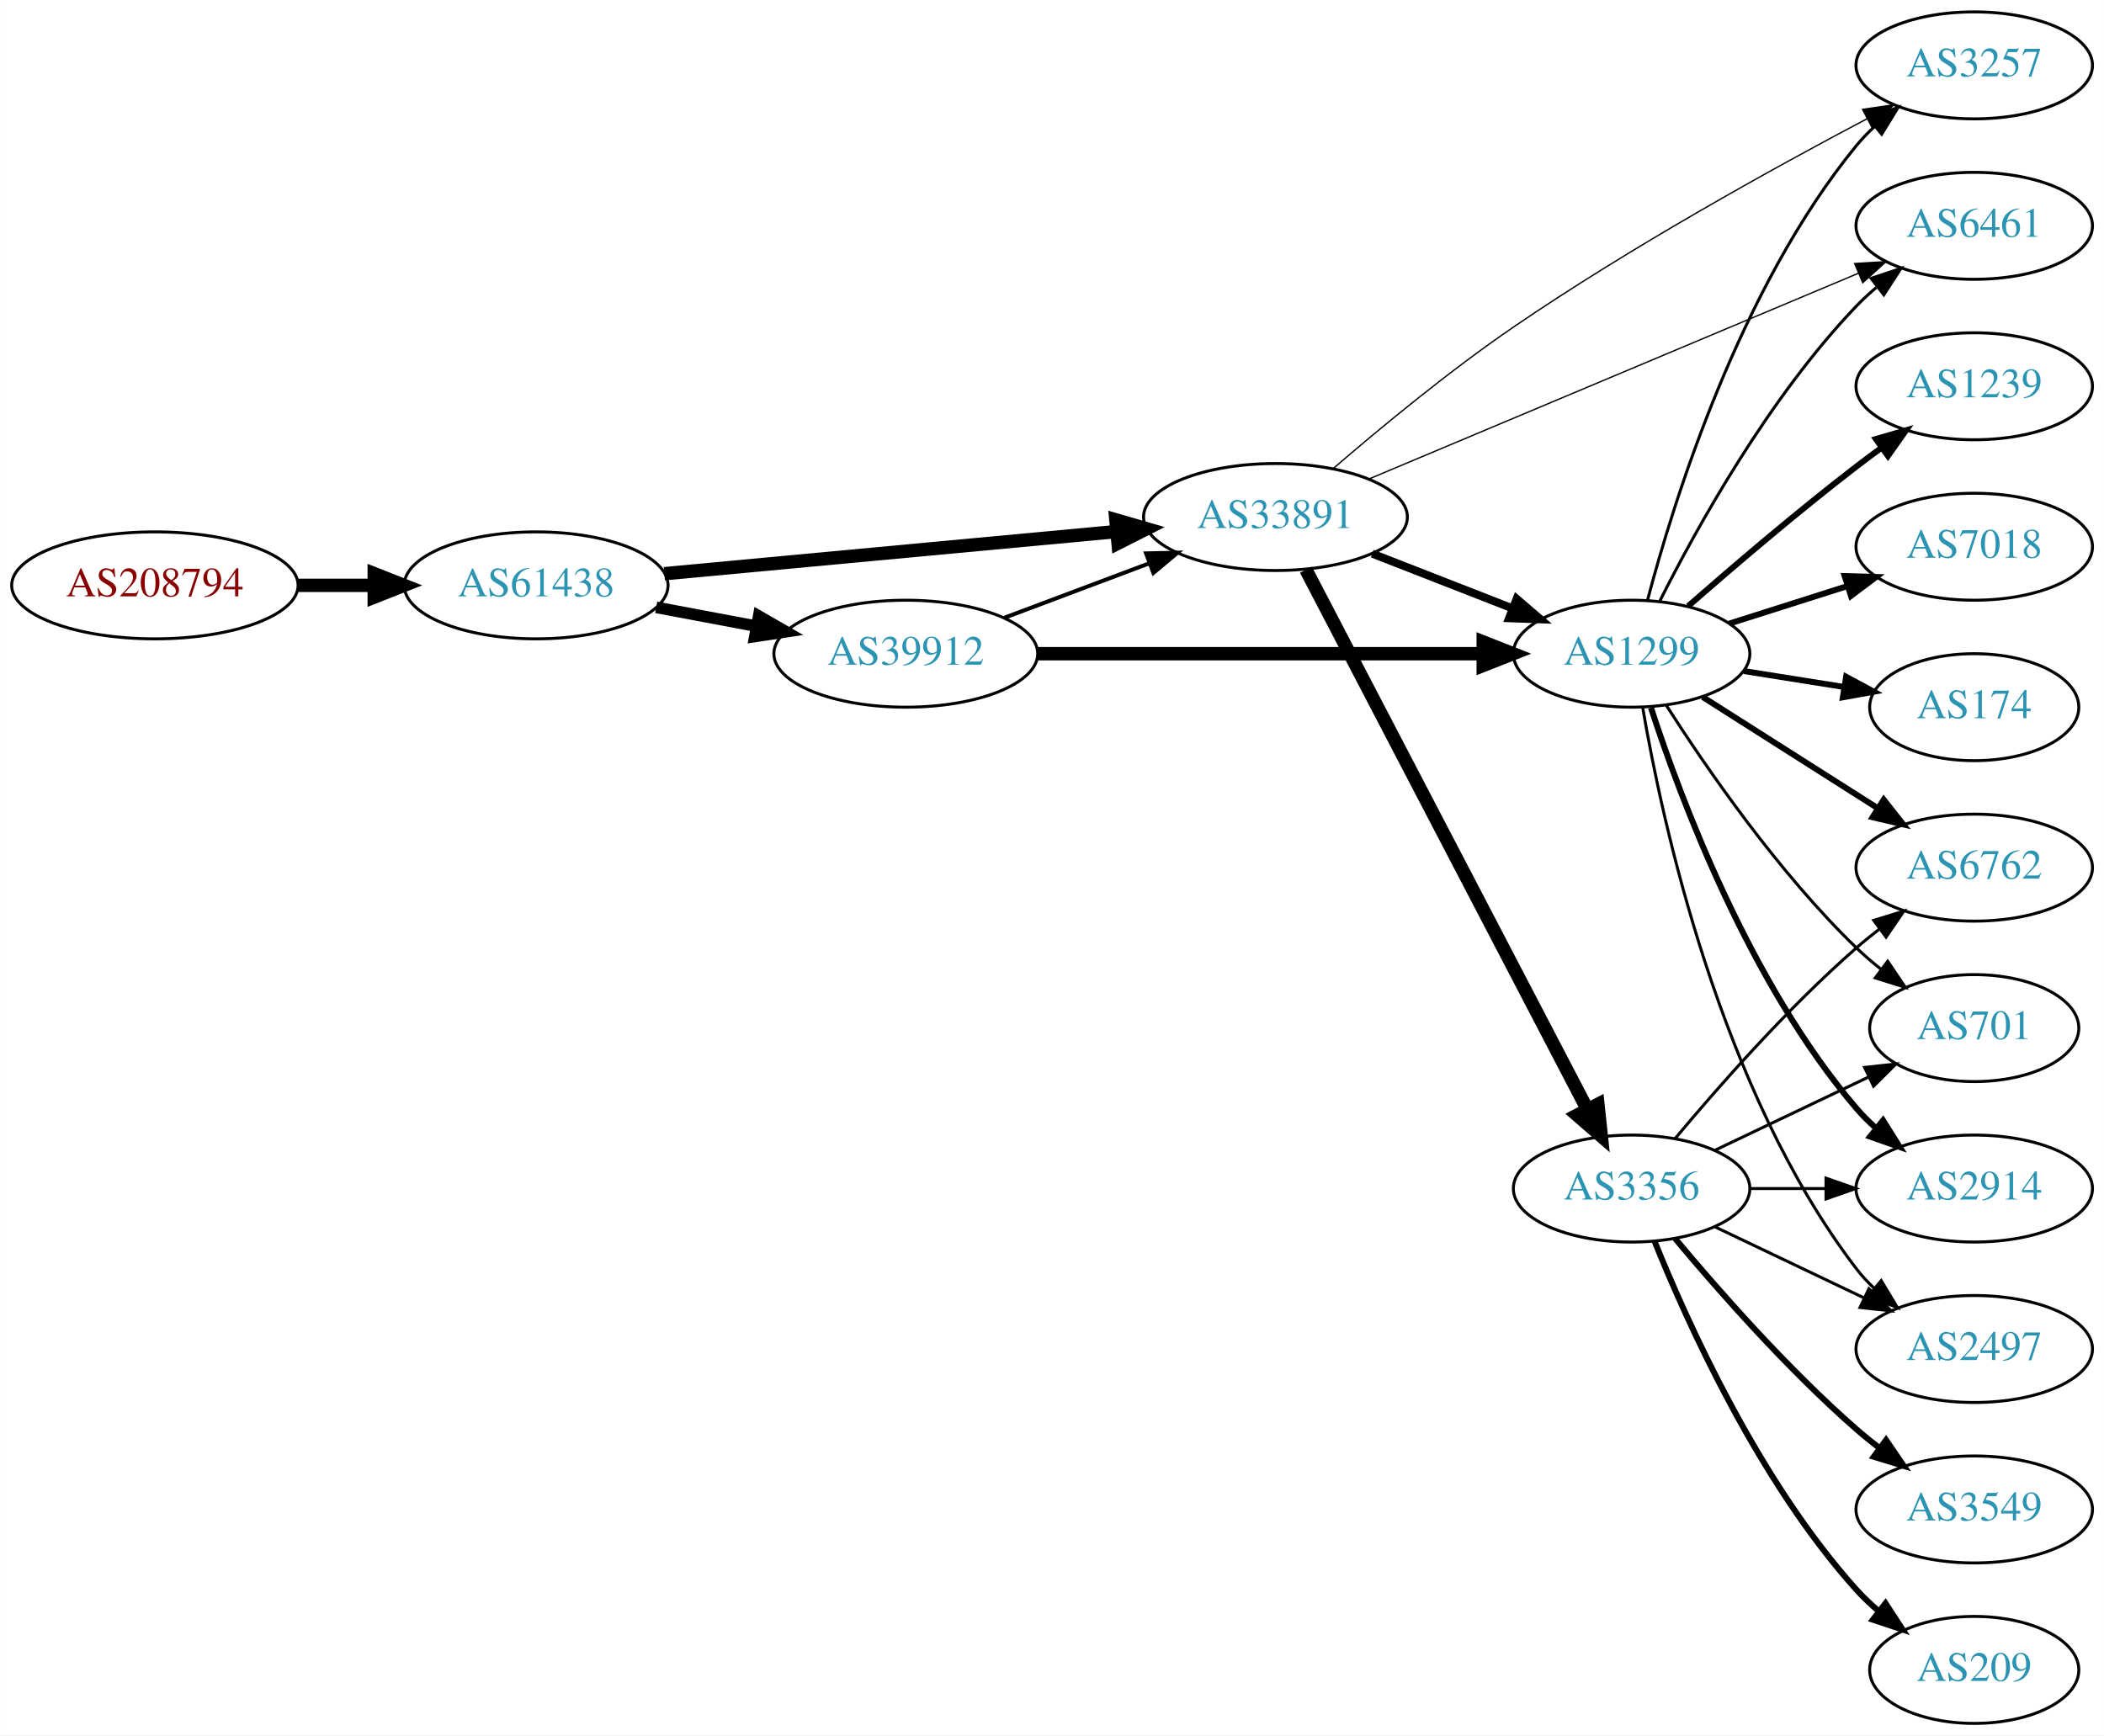
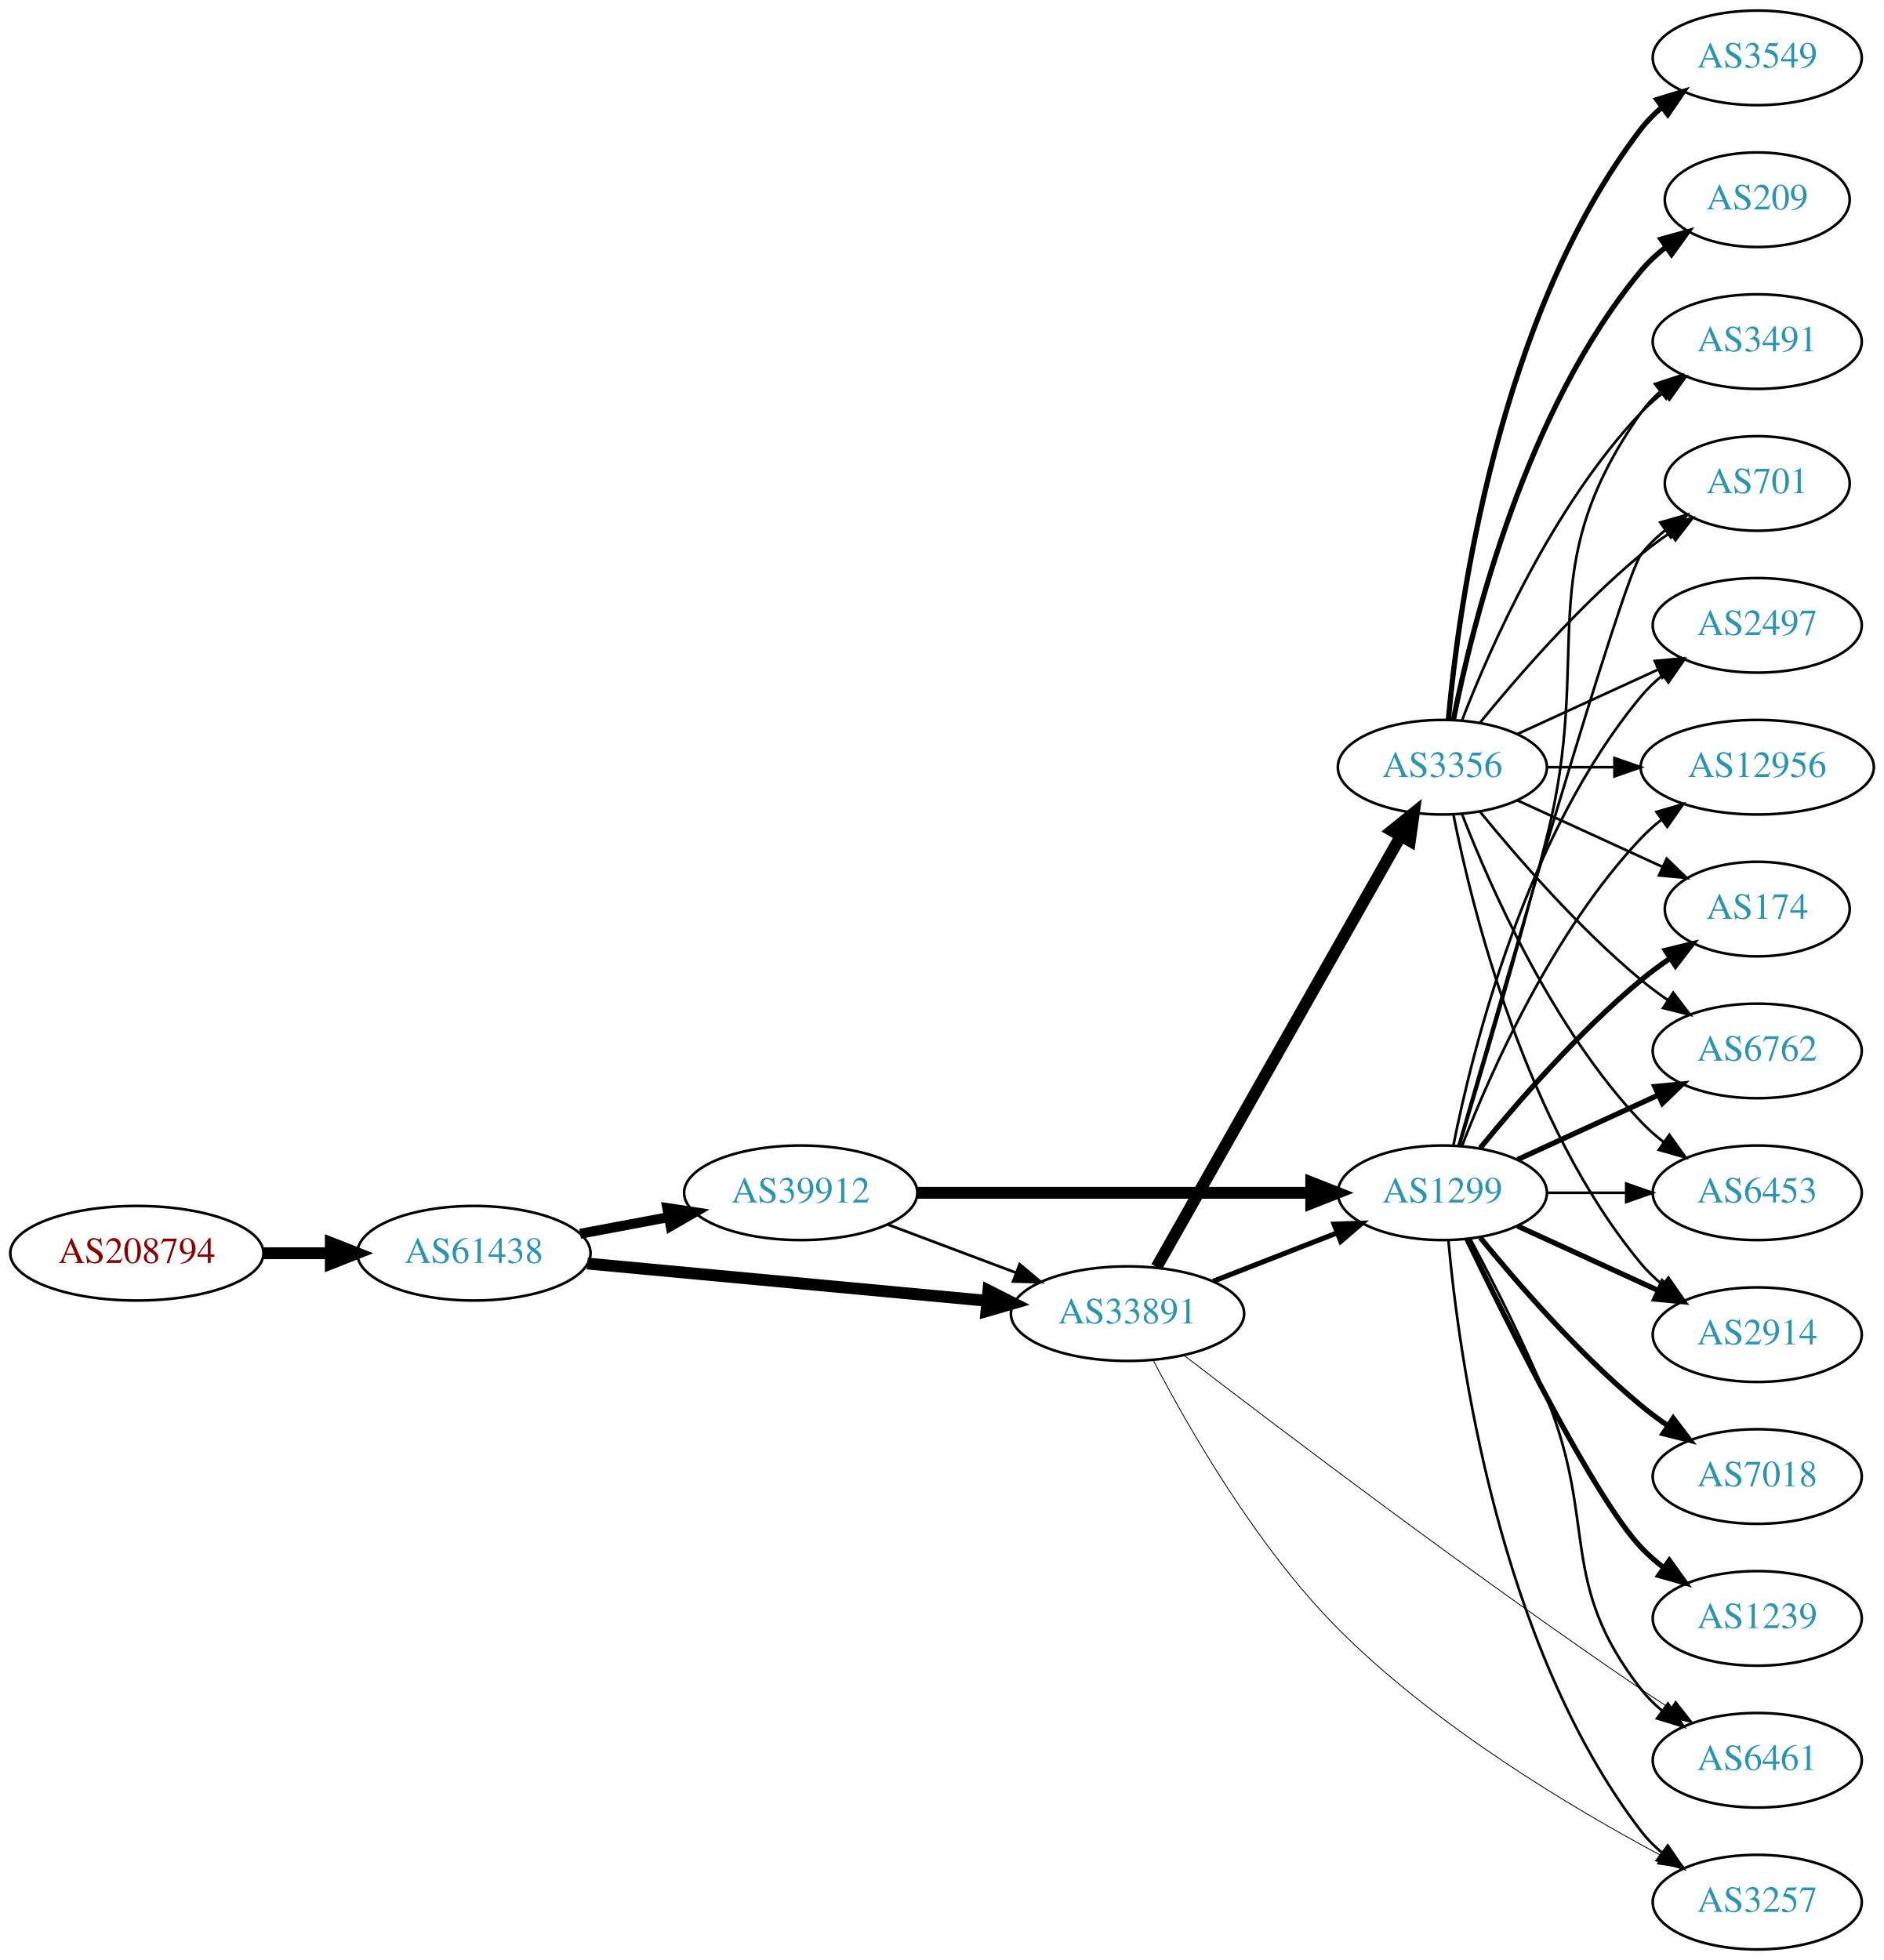
- <svg xmlns="http://www.w3.org/2000/svg" xmlns:xlink="http://www.w3.org/1999/xlink" width="708pt" height="584pt" viewBox="0.00 0.00 707.95 584.00">
-   <g id="graph0" class="graph" transform="scale(1 1) rotate(0) translate(4 580)">
-     <polygon fill="white" stroke="none" points="-4,4 -4,-580 703.954,-580 703.954,4 -4,4" />
+ <svg xmlns="http://www.w3.org/2000/svg" xmlns:xlink="http://www.w3.org/1999/xlink" width="717pt" height="746pt" viewBox="0.00 0.00 717.05 746.00">
+   <g id="graph0" class="graph" transform="scale(1 1) rotate(0) translate(4 742)">
+     <polygon fill="white" stroke="none" points="-4,4 -4,-742 713.053,-742 713.053,4 -4,4" />
    <g id="node1" class="node">
      <g id="a_node1">
        <a xlink:href="/asn/208794" xlink:title="AS208794 ~ Wolfgang Michael Brandstaetter [AT]">
-           <ellipse fill="#ffffff" stroke="black" cx="48.096" cy="-383" rx="48.192" ry="18" />
-           <text text-anchor="middle" x="48.096" y="-379.3" font-family="Times,serif" font-size="14.00" fill="#880000">AS208794</text>
+           <ellipse fill="#ffffff" stroke="black" cx="48.096" cy="-265" rx="48.192" ry="18" />
+           <text text-anchor="middle" x="48.096" y="-261.3" font-family="Times,serif" font-size="14.00" fill="#880000">AS208794</text>
        </a>
      </g>
    </g>
    <g id="node2" class="node">
      <g id="a_node2">
        <a xlink:href="/asn/61438" xlink:title="AS61438 ~ ip-it consult GmbH [AT]">
-           <ellipse fill="#ffffff" stroke="black" cx="176.388" cy="-383" rx="44.393" ry="18" />
-           <text text-anchor="middle" x="176.388" y="-379.3" font-family="Times,serif" font-size="14.00" fill="#2c94b3">AS61438</text>
+           <ellipse fill="#ffffff" stroke="black" cx="176.388" cy="-265" rx="44.393" ry="18" />
+           <text text-anchor="middle" x="176.388" y="-261.3" font-family="Times,serif" font-size="14.00" fill="#2c94b3">AS61438</text>
        </a>
      </g>
    </g>
    <g id="edge1" class="edge">
-       <path fill="none" stroke="black" stroke-width="4.5" d="M96.481,-383C104.742,-383 113.386,-383 121.799,-383" />
-       <polygon fill="black" stroke="black" stroke-width="4.5" points="121.904,-386.938 131.904,-383 121.904,-379.063 121.904,-386.938" />
+       <path fill="none" stroke="black" stroke-width="4.5" d="M96.481,-265C104.742,-265 113.386,-265 121.799,-265" />
+       <polygon fill="black" stroke="black" stroke-width="4.5" points="121.904,-268.938 131.904,-265 121.904,-261.063 121.904,-268.938" />
    </g>
    <g id="node3" class="node">
      <g id="a_node3">
        <a xlink:href="/asn/33891" xlink:title="AS33891 ~ CORE-BACKBONE GMBH GLOBAL NETWORK [DE]">
-           <ellipse fill="#ffffff" stroke="black" cx="425.172" cy="-406" rx="44.393" ry="18" />
-           <text text-anchor="middle" x="425.172" y="-402.3" font-family="Times,serif" font-size="14.00" fill="#2c94b3">AS33891</text>
+           <ellipse fill="#ffffff" stroke="black" cx="425.172" cy="-242" rx="44.393" ry="18" />
+           <text text-anchor="middle" x="425.172" y="-238.3" font-family="Times,serif" font-size="14.00" fill="#2c94b3">AS33891</text>
        </a>
      </g>
    </g>
    <g id="edge2" class="edge">
-       <path fill="none" stroke="black" stroke-width="4.5" d="M219.531,-386.928C261.55,-390.844 326.196,-396.869 371.559,-401.097" />
-       <polygon fill="black" stroke="black" stroke-width="4.5" points="371.467,-405.042 381.789,-402.05 372.198,-397.201 371.467,-405.042" />
+       <path fill="none" stroke="black" stroke-width="4.5" d="M219.531,-261.072C261.55,-257.156 326.196,-251.131 371.559,-246.903" />
+       <polygon fill="black" stroke="black" stroke-width="4.5" points="372.198,-250.799 381.789,-245.95 371.467,-242.958 372.198,-250.799" />
    </g>
    <g id="node4" class="node">
      <g id="a_node4">
        <a xlink:href="/asn/39912" xlink:title="AS39912 ~ oja.at GmbH [AT]">
-           <ellipse fill="#ffffff" stroke="black" cx="300.78" cy="-360" rx="44.393" ry="18" />
-           <text text-anchor="middle" x="300.78" y="-356.3" font-family="Times,serif" font-size="14.00" fill="#2c94b3">AS39912</text>
+           <ellipse fill="#ffffff" stroke="black" cx="300.78" cy="-288" rx="44.393" ry="18" />
+           <text text-anchor="middle" x="300.78" y="-284.3" font-family="Times,serif" font-size="14.00" fill="#2c94b3">AS39912</text>
        </a>
      </g>
    </g>
    <g id="edge3" class="edge">
-       <path fill="none" stroke="black" stroke-width="3.9" d="M216.787,-375.596C227.487,-373.585 239.211,-371.382 250.388,-369.282" />
-       <polygon fill="black" stroke="black" stroke-width="3.9" points="251.273,-372.677 260.454,-367.39 249.98,-365.797 251.273,-372.677" />
+       <path fill="none" stroke="black" stroke-width="3.789" d="M216.787,-272.404C227.487,-274.415 239.211,-276.618 250.388,-278.718" />
+       <polygon fill="black" stroke="black" stroke-width="3.789" points="249.98,-282.203 260.454,-280.61 251.273,-275.323 249.98,-282.203" />
    </g>
    <g id="node5" class="node">
      <g id="a_node5">
-         <a xlink:href="/asn/3257" xlink:title="AS3257 ~ GTT [DE]">
-           <ellipse fill="#ffffff" stroke="black" cx="660.307" cy="-558" rx="39.794" ry="18" />
-           <text text-anchor="middle" x="660.307" y="-554.3" font-family="Times,serif" font-size="14.00" fill="#2c94b3">AS3257</text>
+         <a xlink:href="/asn/1299" xlink:title="AS1299 ~ Telia Carrier [EU]">
+           <ellipse fill="#ffffff" stroke="black" cx="545.014" cy="-288" rx="39.794" ry="18" />
+           <text text-anchor="middle" x="545.014" y="-284.3" font-family="Times,serif" font-size="14.00" fill="#2c94b3">AS1299</text>
        </a>
      </g>
    </g>
    <g id="edge4" class="edge">
-       <path fill="none" stroke="black" stroke-width="0.45" d="M444.715,-422.407C460.361,-435.896 483.621,-455.138 505.368,-470 544.578,-496.796 592.434,-523.254 624.276,-540.05" />
-       <polygon fill="black" stroke="black" stroke-width="0.45" points="622.732,-543.192 633.214,-544.732 625.98,-536.991 622.732,-543.192" />
+       <path fill="none" stroke="black" stroke-width="1.929" d="M457.752,-254.327C472.18,-259.96 489.42,-266.689 504.681,-272.646" />
+       <polygon fill="black" stroke="black" stroke-width="1.929" points="503.787,-276.054 514.375,-276.43 506.333,-269.534 503.787,-276.054" />
    </g>
    <g id="node6" class="node">
      <g id="a_node6">
        <a xlink:href="/asn/3356" xlink:title="AS3356 ~ Level 3 Parent, LLC [US]">
-           <ellipse fill="#ffffff" stroke="black" cx="545.014" cy="-180" rx="39.794" ry="18" />
-           <text text-anchor="middle" x="545.014" y="-176.3" font-family="Times,serif" font-size="14.00" fill="#2c94b3">AS3356</text>
+           <ellipse fill="#ffffff" stroke="black" cx="545.014" cy="-450" rx="39.794" ry="18" />
+           <text text-anchor="middle" x="545.014" y="-446.3" font-family="Times,serif" font-size="14.00" fill="#2c94b3">AS3356</text>
        </a>
      </g>
    </g>
    <g id="edge5" class="edge">
-       <path fill="none" stroke="black" stroke-width="4.5" d="M435.419,-388.266C456.028,-348.742 505.825,-253.24 530.161,-206.568" />
-       <polygon fill="black" stroke="black" stroke-width="4.5" points="533.678,-208.339 534.81,-197.651 526.696,-204.698 533.678,-208.339" />
+       <path fill="none" stroke="black" stroke-width="4.5" d="M436.219,-259.734C457.013,-296.436 504.853,-380.877 529.199,-423.85" />
+       <polygon fill="black" stroke="black" stroke-width="4.5" points="525.804,-425.845 534.159,-432.604 532.655,-421.963 525.804,-425.845" />
    </g>
    <g id="node7" class="node">
      <g id="a_node7">
-         <a xlink:href="/asn/1299" xlink:title="AS1299 ~ Telia Carrier [EU]">
-           <ellipse fill="#ffffff" stroke="black" cx="545.014" cy="-360" rx="39.794" ry="18" />
-           <text text-anchor="middle" x="545.014" y="-356.3" font-family="Times,serif" font-size="14.00" fill="#2c94b3">AS1299</text>
+         <a xlink:href="/asn/6461" xlink:title="AS6461 ~ Zayo Bandwidth [US]">
+           <ellipse fill="#ffffff" stroke="black" cx="664.857" cy="-72" rx="39.794" ry="18" />
+           <text text-anchor="middle" x="664.857" y="-68.3" font-family="Times,serif" font-size="14.00" fill="#2c94b3">AS6461</text>
        </a>
      </g>
    </g>
    <g id="edge6" class="edge">
-       <path fill="none" stroke="black" stroke-width="2.7" d="M457.752,-393.673C472.18,-388.04 489.42,-381.311 504.681,-375.354" />
-       <polygon fill="black" stroke="black" stroke-width="2.7" points="506.333,-378.466 514.375,-371.57 503.787,-371.946 506.333,-378.466" />
+       <path fill="none" stroke="black" stroke-width="0.321" d="M446.81,-226.027C481.929,-199.029 555.815,-143.014 620.661,-99 624.201,-96.597 627.945,-94.139 631.69,-91.731" />
+       <polygon fill="black" stroke="black" stroke-width="0.321" points="633.76,-94.563 640.335,-86.255 630.015,-88.649 633.76,-94.563" />
    </g>
    <g id="node8" class="node">
      <g id="a_node8">
-         <a xlink:href="/asn/6461" xlink:title="AS6461 ~ Zayo Bandwidth [US]">
-           <ellipse fill="#ffffff" stroke="black" cx="660.307" cy="-504" rx="39.794" ry="18" />
-           <text text-anchor="middle" x="660.307" y="-500.3" font-family="Times,serif" font-size="14.00" fill="#2c94b3">AS6461</text>
+         <a xlink:href="/asn/3257" xlink:title="AS3257 ~ GTT [DE]">
+           <ellipse fill="#ffffff" stroke="black" cx="664.857" cy="-18" rx="39.794" ry="18" />
+           <text text-anchor="middle" x="664.857" y="-14.3" font-family="Times,serif" font-size="14.00" fill="#2c94b3">AS3257</text>
        </a>
      </g>
    </g>
    <g id="edge7" class="edge">
-       <path fill="none" stroke="black" stroke-width="0.45" d="M456.65,-418.812C498.94,-436.588 575.384,-468.722 621.332,-488.037" />
-       <polygon fill="black" stroke="black" stroke-width="0.45" points="620.076,-491.305 630.651,-491.954 622.789,-484.852 620.076,-491.305" />
-     </g>
-     <g id="edge9" class="edge">
-       <path fill="none" stroke="black" stroke-width="1.35" d="M333.937,-372.086C348.835,-377.685 366.721,-384.408 382.627,-390.386" />
-       <polygon fill="black" stroke="black" stroke-width="1.35" points="381.637,-393.753 392.23,-393.995 384.1,-387.2 381.637,-393.753" />
-     </g>
-     <g id="edge8" class="edge">
-       <path fill="none" stroke="black" stroke-width="4.5" d="M345.086,-360C387.165,-360 450.974,-360 494.918,-360" />
-       <polygon fill="black" stroke="black" stroke-width="4.5" points="495.083,-363.938 505.083,-360 495.083,-356.063 495.083,-363.938" />
+       <path fill="none" stroke="black" stroke-width="0.321" d="M435.022,-224.142C447.987,-199.213 474.036,-153.504 505.368,-122 542.066,-85.1 593.9,-54.104 628.169,-35.798" />
+       <polygon fill="black" stroke="black" stroke-width="0.321" points="630.118,-38.728 637.341,-30.977 626.861,-32.532 630.118,-38.728" />
+     </g>
+     <g id="edge31" class="edge">
+       <path fill="none" stroke="black" stroke-width="1.038" d="M333.937,-275.914C348.835,-270.315 366.721,-263.592 382.627,-257.614" />
+       <polygon fill="black" stroke="black" stroke-width="1.038" points="384.1,-260.8 392.23,-254.005 381.637,-254.247 384.1,-260.8" />
+     </g>
+     <g id="edge30" class="edge">
+       <path fill="none" stroke="black" stroke-width="4.5" d="M345.086,-288C387.165,-288 450.974,-288 494.918,-288" />
+       <polygon fill="black" stroke="black" stroke-width="4.5" points="495.083,-291.938 505.083,-288 495.083,-284.063 495.083,-291.938" />
+     </g>
+     <g id="edge19" class="edge">
+       <path fill="none" stroke="black" d="M555.676,-270.373C563.996,-254.783 575.995,-231.274 584.661,-210 604.226,-161.969 588.745,-139.879 620.661,-99 622.974,-96.037 625.71,-93.314 628.664,-90.833" />
+       <polygon fill="black" stroke="black" points="630.857,-93.565 636.853,-84.83 626.719,-87.919 630.857,-93.565" />
+     </g>
+     <g id="edge14" class="edge">
+       <path fill="none" stroke="black" d="M547.298,-269.883C551.197,-226.668 566.214,-115.869 620.661,-45 622.951,-42.02 625.671,-39.284 628.615,-36.795" />
+       <polygon fill="black" stroke="black" points="630.809,-39.527 636.791,-30.782 626.662,-33.888 630.809,-39.527" />
    </g>
    <g id="node9" class="node">
      <g id="a_node9">
-         <a xlink:href="/asn/6762" xlink:title="AS6762 ~ TELECOM ITALIA SPARKLE S.p.A. [IT]">
-           <ellipse fill="#ffffff" stroke="black" cx="660.307" cy="-288" rx="39.794" ry="18" />
-           <text text-anchor="middle" x="660.307" y="-284.3" font-family="Times,serif" font-size="14.00" fill="#2c94b3">AS6762</text>
-         </a>
-       </g>
-     </g>
-     <g id="edge19" class="edge">
-       <path fill="none" stroke="black" d="M559.644,-196.817C573.927,-213.929 597.473,-240.745 620.661,-261 623.127,-263.154 625.765,-265.294 628.463,-267.372" />
-       <polygon fill="black" stroke="black" points="626.488,-270.264 636.617,-273.37 630.636,-264.625 626.488,-270.264" />
-     </g>
-     <g id="node13" class="node">
-       <g id="a_node13">
-         <a xlink:href="/asn/701" xlink:title="AS701 ~ UUNET [US]">
-           <ellipse fill="#ffffff" stroke="black" cx="660.307" cy="-234" rx="35.194" ry="18" />
-           <text text-anchor="middle" x="660.307" y="-230.3" font-family="Times,serif" font-size="14.00" fill="#2c94b3">AS701</text>
-         </a>
-       </g>
-     </g>
-     <g id="edge20" class="edge">
-       <path fill="none" stroke="black" d="M573.151,-192.934C588.583,-200.29 608.068,-209.577 624.603,-217.459" />
-       <polygon fill="black" stroke="black" points="623.412,-220.768 633.945,-221.911 626.424,-214.449 623.412,-220.768" />
-     </g>
-     <g id="node14" class="node">
-       <g id="a_node14">
-         <a xlink:href="/asn/2914" xlink:title="AS2914 ~ NTT America, Inc. [US]">
-           <ellipse fill="#ffffff" stroke="black" cx="660.307" cy="-180" rx="39.794" ry="18" />
-           <text text-anchor="middle" x="660.307" y="-176.3" font-family="Times,serif" font-size="14.00" fill="#2c94b3">AS2914</text>
-         </a>
-       </g>
-     </g>
-     <g id="edge23" class="edge">
-       <path fill="none" stroke="black" d="M584.687,-180C592.89,-180 601.654,-180 610.186,-180" />
-       <polygon fill="black" stroke="black" points="610.425,-183.5 620.425,-180 610.425,-176.5 610.425,-183.5" />
-     </g>
-     <g id="node15" class="node">
-       <g id="a_node15">
-         <a xlink:href="/asn/2497" xlink:title="AS2497 ~ Internet Initiative Japan Inc. [JP]">
-           <ellipse fill="#ffffff" stroke="black" cx="660.307" cy="-126" rx="39.794" ry="18" />
-           <text text-anchor="middle" x="660.307" y="-122.3" font-family="Times,serif" font-size="14.00" fill="#2c94b3">AS2497</text>
-         </a>
-       </g>
-     </g>
-     <g id="edge24" class="edge">
-       <path fill="none" stroke="black" d="M573.151,-167.066C588.145,-159.919 606.966,-150.948 623.189,-143.215" />
-       <polygon fill="black" stroke="black" points="624.871,-146.291 632.392,-138.829 621.859,-139.972 624.871,-146.291" />
-     </g>
-     <g id="node16" class="node">
-       <g id="a_node16">
-         <a xlink:href="/asn/3549" xlink:title="AS3549 ~ Level 3 Parent, LLC [US]">
-           <ellipse fill="#ffffff" stroke="black" cx="660.307" cy="-72" rx="39.794" ry="18" />
-           <text text-anchor="middle" x="660.307" y="-68.3" font-family="Times,serif" font-size="14.00" fill="#2c94b3">AS3549</text>
-         </a>
-       </g>
-     </g>
-     <g id="edge21" class="edge">
-       <path fill="none" stroke="black" stroke-width="2" d="M559.644,-163.183C573.927,-146.071 597.473,-119.255 620.661,-99 623.127,-96.846 625.765,-94.706 628.463,-92.628" />
-       <polygon fill="black" stroke="black" stroke-width="2" points="630.636,-95.375 636.617,-86.63 626.488,-89.736 630.636,-95.375" />
-     </g>
-     <g id="node17" class="node">
-       <g id="a_node17">
-         <a xlink:href="/asn/209" xlink:title="AS209 ~ CenturyLink Communications, LLC [US]">
-           <ellipse fill="#ffffff" stroke="black" cx="660.307" cy="-18" rx="35.194" ry="18" />
-           <text text-anchor="middle" x="660.307" y="-14.3" font-family="Times,serif" font-size="14.00" fill="#2c94b3">AS209</text>
-         </a>
-       </g>
-     </g>
-     <g id="edge22" class="edge">
-       <path fill="none" stroke="black" stroke-width="2" d="M552.762,-162.213C563.813,-134.757 587.866,-81.422 620.661,-45 622.976,-42.428 625.581,-39.969 628.317,-37.657" />
-       <polygon fill="black" stroke="black" stroke-width="2" points="630.455,-40.428 636.24,-31.552 626.183,-34.883 630.455,-40.428" />
-     </g>
-     <g id="edge18" class="edge">
-       <path fill="none" stroke="black" d="M550.357,-377.957C559.083,-411.131 581.353,-483.012 620.661,-531 622.509,-533.256 624.59,-535.406 626.805,-537.438" />
-       <polygon fill="black" stroke="black" points="624.737,-540.267 634.703,-543.863 629.155,-534.837 624.737,-540.267" />
-     </g>
-     <g id="edge14" class="edge">
-       <path fill="none" stroke="black" d="M554.52,-377.755C566.759,-402.071 591.143,-446.218 620.661,-477 622.732,-479.16 625,-481.254 627.366,-483.256" />
-       <polygon fill="black" stroke="black" points="625.599,-486.314 635.646,-489.675 629.888,-480.782 625.599,-486.314" />
-     </g>
-     <g id="edge10" class="edge">
-       <path fill="none" stroke="black" stroke-width="2" d="M568.941,-345.43C585.909,-334.646 609.225,-319.828 627.922,-307.946" />
-       <polygon fill="black" stroke="black" stroke-width="2" points="629.852,-310.866 636.415,-302.549 626.098,-304.958 629.852,-310.866" />
+         <a xlink:href="/asn/174" xlink:title="AS174 ~ Cogent Communications [US]">
+           <ellipse fill="#ffffff" stroke="black" cx="664.857" cy="-396" rx="35.194" ry="18" />
+           <text text-anchor="middle" x="664.857" y="-392.3" font-family="Times,serif" font-size="14.00" fill="#2c94b3">AS174</text>
+         </a>
+       </g>
+     </g>
+     <g id="edge8" class="edge">
+       <path fill="none" stroke="black" stroke-width="2" d="M559.433,-305.065C573.548,-322.375 596.963,-349.345 620.661,-369 624.124,-371.872 627.917,-374.669 631.771,-377.308" />
+       <polygon fill="black" stroke="black" stroke-width="2" points="629.914,-380.275 640.204,-382.797 633.732,-374.408 629.914,-380.275" />
    </g>
    <g id="node10" class="node">
      <g id="a_node10">
-         <a xlink:href="/asn/1239" xlink:title="AS1239 ~ Sprint [US]">
-           <ellipse fill="#ffffff" stroke="black" cx="660.307" cy="-450" rx="39.794" ry="18" />
-           <text text-anchor="middle" x="660.307" y="-446.3" font-family="Times,serif" font-size="14.00" fill="#2c94b3">AS1239</text>
-         </a>
-       </g>
-     </g>
-     <g id="edge11" class="edge">
-       <path fill="none" stroke="black" stroke-width="2" d="M564.037,-376.01C578.923,-389.037 600.763,-407.703 620.661,-423 623.404,-425.109 626.296,-427.258 629.212,-429.376" />
-       <polygon fill="black" stroke="black" stroke-width="2" points="627.216,-432.252 637.39,-435.205 631.278,-426.551 627.216,-432.252" />
+         <a xlink:href="/asn/6762" xlink:title="AS6762 ~ TELECOM ITALIA SPARKLE S.p.A. [IT]">
+           <ellipse fill="#ffffff" stroke="black" cx="664.857" cy="-342" rx="39.794" ry="18" />
+           <text text-anchor="middle" x="664.857" y="-338.3" font-family="Times,serif" font-size="14.00" fill="#2c94b3">AS6762</text>
+         </a>
+       </g>
+     </g>
+     <g id="edge9" class="edge">
+       <path fill="none" stroke="black" stroke-width="2" d="M573.643,-300.661C589.6,-307.973 609.871,-317.261 627.154,-325.181" />
+       <polygon fill="black" stroke="black" stroke-width="2" points="625.852,-328.435 636.401,-329.419 628.768,-322.071 625.852,-328.435" />
    </g>
    <g id="node11" class="node">
      <g id="a_node11">
        <a xlink:href="/asn/7018" xlink:title="AS7018 ~ AT&amp;T Services, Inc. [US]">
-           <ellipse fill="#ffffff" stroke="black" cx="660.307" cy="-396" rx="39.794" ry="18" />
-           <text text-anchor="middle" x="660.307" y="-392.3" font-family="Times,serif" font-size="14.00" fill="#2c94b3">AS7018</text>
-         </a>
-       </g>
-     </g>
-     <g id="edge12" class="edge">
-       <path fill="none" stroke="black" stroke-width="2" d="M577.874,-370.124C590.183,-374.035 604.436,-378.564 617.544,-382.729" />
-       <polygon fill="black" stroke="black" stroke-width="2" points="616.704,-386.135 627.294,-385.827 618.824,-379.463 616.704,-386.135" />
+           <ellipse fill="#ffffff" stroke="black" cx="664.857" cy="-180" rx="39.794" ry="18" />
+           <text text-anchor="middle" x="664.857" y="-176.3" font-family="Times,serif" font-size="14.00" fill="#2c94b3">AS7018</text>
+         </a>
+       </g>
+     </g>
+     <g id="edge10" class="edge">
+       <path fill="none" stroke="black" stroke-width="2" d="M559.433,-270.935C573.548,-253.625 596.963,-226.655 620.661,-207 623.877,-204.332 627.378,-201.73 630.948,-199.259" />
+       <polygon fill="black" stroke="black" stroke-width="2" points="632.872,-202.183 639.305,-193.764 629.026,-196.334 632.872,-202.183" />
    </g>
    <g id="node12" class="node">
      <g id="a_node12">
-         <a xlink:href="/asn/174" xlink:title="AS174 ~ Cogent Communications [US]">
-           <ellipse fill="#ffffff" stroke="black" cx="660.307" cy="-342" rx="35.194" ry="18" />
-           <text text-anchor="middle" x="660.307" y="-338.3" font-family="Times,serif" font-size="14.00" fill="#2c94b3">AS174</text>
+         <a xlink:href="/asn/6453" xlink:title="AS6453 ~ TATA COMMUNICATIONS (AMERICA) INC [US]">
+           <ellipse fill="#ffffff" stroke="black" cx="664.857" cy="-288" rx="39.794" ry="18" />
+           <text text-anchor="middle" x="664.857" y="-284.3" font-family="Times,serif" font-size="14.00" fill="#2c94b3">AS6453</text>
+         </a>
+       </g>
+     </g>
+     <g id="edge11" class="edge">
+       <path fill="none" stroke="black" d="M584.927,-288C594.48,-288 604.83,-288 614.793,-288" />
+       <polygon fill="black" stroke="black" points="614.985,-291.5 624.985,-288 614.985,-284.5 614.985,-291.5" />
+     </g>
+     <g id="node13" class="node">
+       <g id="a_node13">
+         <a xlink:href="/asn/2914" xlink:title="AS2914 ~ NTT America, Inc. [US]">
+           <ellipse fill="#ffffff" stroke="black" cx="664.857" cy="-234" rx="39.794" ry="18" />
+           <text text-anchor="middle" x="664.857" y="-230.3" font-family="Times,serif" font-size="14.00" fill="#2c94b3">AS2914</text>
+         </a>
+       </g>
+     </g>
+     <g id="edge12" class="edge">
+       <path fill="none" stroke="black" stroke-width="2" d="M573.643,-275.339C589.6,-268.027 609.871,-258.739 627.154,-250.819" />
+       <polygon fill="black" stroke="black" stroke-width="2" points="628.768,-253.929 636.401,-246.581 625.852,-247.565 628.768,-253.929" />
+     </g>
+     <g id="node14" class="node">
+       <g id="a_node14">
+         <a xlink:href="/asn/3491" xlink:title="AS3491 ~ PCCW Global, Inc. [US]">
+           <ellipse fill="#ffffff" stroke="black" cx="664.857" cy="-612" rx="39.794" ry="18" />
+           <text text-anchor="middle" x="664.857" y="-608.3" font-family="Times,serif" font-size="14.00" fill="#2c94b3">AS3491</text>
        </a>
      </g>
    </g>
    <g id="edge13" class="edge">
-       <path fill="none" stroke="black" stroke-width="2" d="M582.797,-354.156C593.581,-352.443 605.465,-350.554 616.585,-348.788" />
-       <polygon fill="black" stroke="black" stroke-width="2" points="617.203,-352.234 626.53,-347.208 616.105,-345.32 617.203,-352.234" />
+       <path fill="none" stroke="black" d="M551.484,-305.814C559.304,-331.554 573.918,-380.705 584.661,-423 602.819,-494.486 578.082,-524.775 620.661,-585 622.652,-587.816 625.039,-590.401 627.655,-592.76" />
+       <polygon fill="black" stroke="black" points="625.954,-595.865 636.023,-599.162 630.208,-590.306 625.954,-595.865" />
+     </g>
+     <g id="node15" class="node">
+       <g id="a_node15">
+         <a xlink:href="/asn/701" xlink:title="AS701 ~ UUNET [US]">
+           <ellipse fill="#ffffff" stroke="black" cx="664.857" cy="-558" rx="35.194" ry="18" />
+           <text text-anchor="middle" x="664.857" y="-554.3" font-family="Times,serif" font-size="14.00" fill="#2c94b3">AS701</text>
+         </a>
+       </g>
    </g>
    <g id="edge15" class="edge">
-       <path fill="none" stroke="black" d="M556.709,-342.589C570.046,-321.724 594.321,-286.403 620.661,-261 623.213,-258.539 626.007,-256.138 628.889,-253.847" />
-       <polygon fill="black" stroke="black" points="631.184,-256.502 637.115,-247.724 627.004,-250.888 631.184,-256.502" />
+       <path fill="none" stroke="black" d="M551.129,-305.859C566.8,-360.407 613.519,-521.704 620.661,-531 623.267,-534.393 626.431,-537.467 629.849,-540.223" />
+       <polygon fill="black" stroke="black" points="627.951,-543.168 638.14,-546.073 631.987,-537.448 627.951,-543.168" />
+     </g>
+     <g id="node16" class="node">
+       <g id="a_node16">
+         <a xlink:href="/asn/2497" xlink:title="AS2497 ~ Internet Initiative Japan Inc. [JP]">
+           <ellipse fill="#ffffff" stroke="black" cx="664.857" cy="-504" rx="39.794" ry="18" />
+           <text text-anchor="middle" x="664.857" y="-500.3" font-family="Times,serif" font-size="14.00" fill="#2c94b3">AS2497</text>
+         </a>
+       </g>
    </g>
    <g id="edge16" class="edge">
-       <path fill="none" stroke="black" stroke-width="2" d="M551.532,-341.801C561.468,-311.282 584.742,-249.005 620.661,-207 622.606,-204.726 624.783,-202.55 627.088,-200.492" />
-       <polygon fill="black" stroke="black" stroke-width="2" points="629.624,-202.945 635.255,-193.971 625.257,-197.475 629.624,-202.945" />
+       <path fill="none" stroke="black" d="M549.213,-306.073C556.376,-342.141 576.651,-424.125 620.661,-477 623.065,-479.889 625.862,-482.563 628.854,-485.013" />
+       <polygon fill="black" stroke="black" points="626.943,-487.95 637.097,-490.973 631.044,-482.277 626.943,-487.95" />
+     </g>
+     <g id="node17" class="node">
+       <g id="a_node17">
+         <a xlink:href="/asn/12956" xlink:title="AS12956 ~ TELXIUS [ES]">
+           <ellipse fill="#ffffff" stroke="black" cx="664.857" cy="-450" rx="44.393" ry="18" />
+           <text text-anchor="middle" x="664.857" y="-446.3" font-family="Times,serif" font-size="14.00" fill="#2c94b3">AS12956</text>
+         </a>
+       </g>
    </g>
    <g id="edge17" class="edge">
-       <path fill="none" stroke="black" d="M548.74,-341.896C555.266,-303.581 574.787,-212.903 620.661,-153 622.434,-150.685 624.462,-148.492 626.639,-146.43" />
-       <polygon fill="black" stroke="black" points="628.996,-149.023 634.466,-139.949 624.532,-143.631 628.996,-149.023" />
+       <path fill="none" stroke="black" d="M552.537,-305.994C563.288,-333.728 586.945,-387.429 620.661,-423 623.045,-425.515 625.711,-427.893 628.518,-430.117" />
+       <polygon fill="black" stroke="black" points="626.511,-432.985 636.679,-435.961 630.587,-427.293 626.511,-432.985" />
+     </g>
+     <g id="node18" class="node">
+       <g id="a_node18">
+         <a xlink:href="/asn/1239" xlink:title="AS1239 ~ Sprint [US]">
+           <ellipse fill="#ffffff" stroke="black" cx="664.857" cy="-126" rx="39.794" ry="18" />
+           <text text-anchor="middle" x="664.857" y="-122.3" font-family="Times,serif" font-size="14.00" fill="#2c94b3">AS1239</text>
+         </a>
+       </g>
+     </g>
+     <g id="edge18" class="edge">
+       <path fill="none" stroke="black" stroke-width="2" d="M554.362,-270.405C569.829,-238.268 602.974,-171.66 620.661,-153 623.247,-150.272 626.164,-147.706 629.232,-145.323" />
+       <polygon fill="black" stroke="black" stroke-width="2" points="631.411,-148.07 637.581,-139.457 627.386,-142.342 631.411,-148.07" />
+     </g>
+     <g id="edge29" class="edge">
+       <path fill="none" stroke="black" d="M573.643,-437.339C590.059,-429.817 611.041,-420.202 628.638,-412.139" />
+       <polygon fill="black" stroke="black" points="630.382,-415.189 638.015,-407.842 627.466,-408.826 630.382,-415.189" />
+     </g>
+     <g id="edge28" class="edge">
+       <path fill="none" stroke="black" d="M559.433,-432.935C573.548,-415.625 596.963,-388.655 620.661,-369 623.877,-366.332 627.378,-363.73 630.948,-361.259" />
+       <polygon fill="black" stroke="black" points="632.872,-364.183 639.305,-355.764 629.026,-358.334 632.872,-364.183" />
+     </g>
+     <g id="edge20" class="edge">
+       <path fill="none" stroke="black" d="M552.537,-432.006C563.288,-404.272 586.945,-350.571 620.661,-315 623.247,-312.272 626.164,-309.706 629.232,-307.323" />
+       <polygon fill="black" stroke="black" points="631.411,-310.07 637.581,-301.457 627.386,-304.342 631.411,-310.07" />
+     </g>
+     <g id="edge24" class="edge">
+       <path fill="none" stroke="black" d="M549.213,-431.927C556.376,-395.859 576.651,-313.875 620.661,-261 623.065,-258.111 625.862,-255.437 628.854,-252.987" />
+       <polygon fill="black" stroke="black" points="631.044,-255.723 637.097,-247.027 626.943,-250.05 631.044,-255.723" />
+     </g>
+     <g id="edge23" class="edge">
+       <path fill="none" stroke="black" d="M552.537,-467.994C563.288,-495.728 586.945,-549.429 620.661,-585 623.247,-587.728 626.164,-590.294 629.232,-592.677" />
+       <polygon fill="black" stroke="black" points="627.386,-595.658 637.581,-598.543 631.411,-589.93 627.386,-595.658" />
+     </g>
+     <g id="edge25" class="edge">
+       <path fill="none" stroke="black" d="M559.433,-467.065C573.548,-484.375 596.963,-511.345 620.661,-531 624.124,-533.872 627.917,-536.669 631.771,-539.308" />
+       <polygon fill="black" stroke="black" points="629.914,-542.275 640.204,-544.797 633.732,-536.408 629.914,-542.275" />
+     </g>
+     <g id="edge27" class="edge">
+       <path fill="none" stroke="black" d="M573.643,-462.661C589.6,-469.973 609.871,-479.261 627.154,-487.181" />
+       <polygon fill="black" stroke="black" points="625.852,-490.435 636.401,-491.419 628.768,-484.071 625.852,-490.435" />
+     </g>
+     <g id="edge26" class="edge">
+       <path fill="none" stroke="black" d="M584.927,-450C593.03,-450 601.705,-450 610.231,-450" />
+       <polygon fill="black" stroke="black" points="610.509,-453.5 620.509,-450 610.509,-446.5 610.509,-453.5" />
+     </g>
+     <g id="node19" class="node">
+       <g id="a_node19">
+         <a xlink:href="/asn/3549" xlink:title="AS3549 ~ Level 3 Parent, LLC [US]">
+           <ellipse fill="#ffffff" stroke="black" cx="664.857" cy="-720" rx="39.794" ry="18" />
+           <text text-anchor="middle" x="664.857" y="-716.3" font-family="Times,serif" font-size="14.00" fill="#2c94b3">AS3549</text>
+         </a>
+       </g>
+     </g>
+     <g id="edge21" class="edge">
+       <path fill="none" stroke="black" stroke-width="2" d="M547.298,-468.117C551.197,-511.332 566.214,-622.131 620.661,-693 622.951,-695.981 625.671,-698.716 628.615,-701.205" />
+       <polygon fill="black" stroke="black" stroke-width="2" points="626.662,-704.113 636.791,-707.218 630.809,-698.473 626.662,-704.113" />
+     </g>
+     <g id="node20" class="node">
+       <g id="a_node20">
+         <a xlink:href="/asn/209" xlink:title="AS209 ~ CenturyLink Communications, LLC [US]">
+           <ellipse fill="#ffffff" stroke="black" cx="664.857" cy="-666" rx="35.194" ry="18" />
+           <text text-anchor="middle" x="664.857" y="-662.3" font-family="Times,serif" font-size="14.00" fill="#2c94b3">AS209</text>
+         </a>
+       </g>
+     </g>
+     <g id="edge22" class="edge">
+       <path fill="none" stroke="black" stroke-width="2" d="M549.213,-468.073C556.376,-504.141 576.651,-586.125 620.661,-639 623.398,-642.288 626.643,-645.298 630.106,-648.017" />
+       <polygon fill="black" stroke="black" stroke-width="2" points="628.241,-650.983 638.447,-653.827 632.242,-645.239 628.241,-650.983" />
    </g>
  </g>
</svg>
